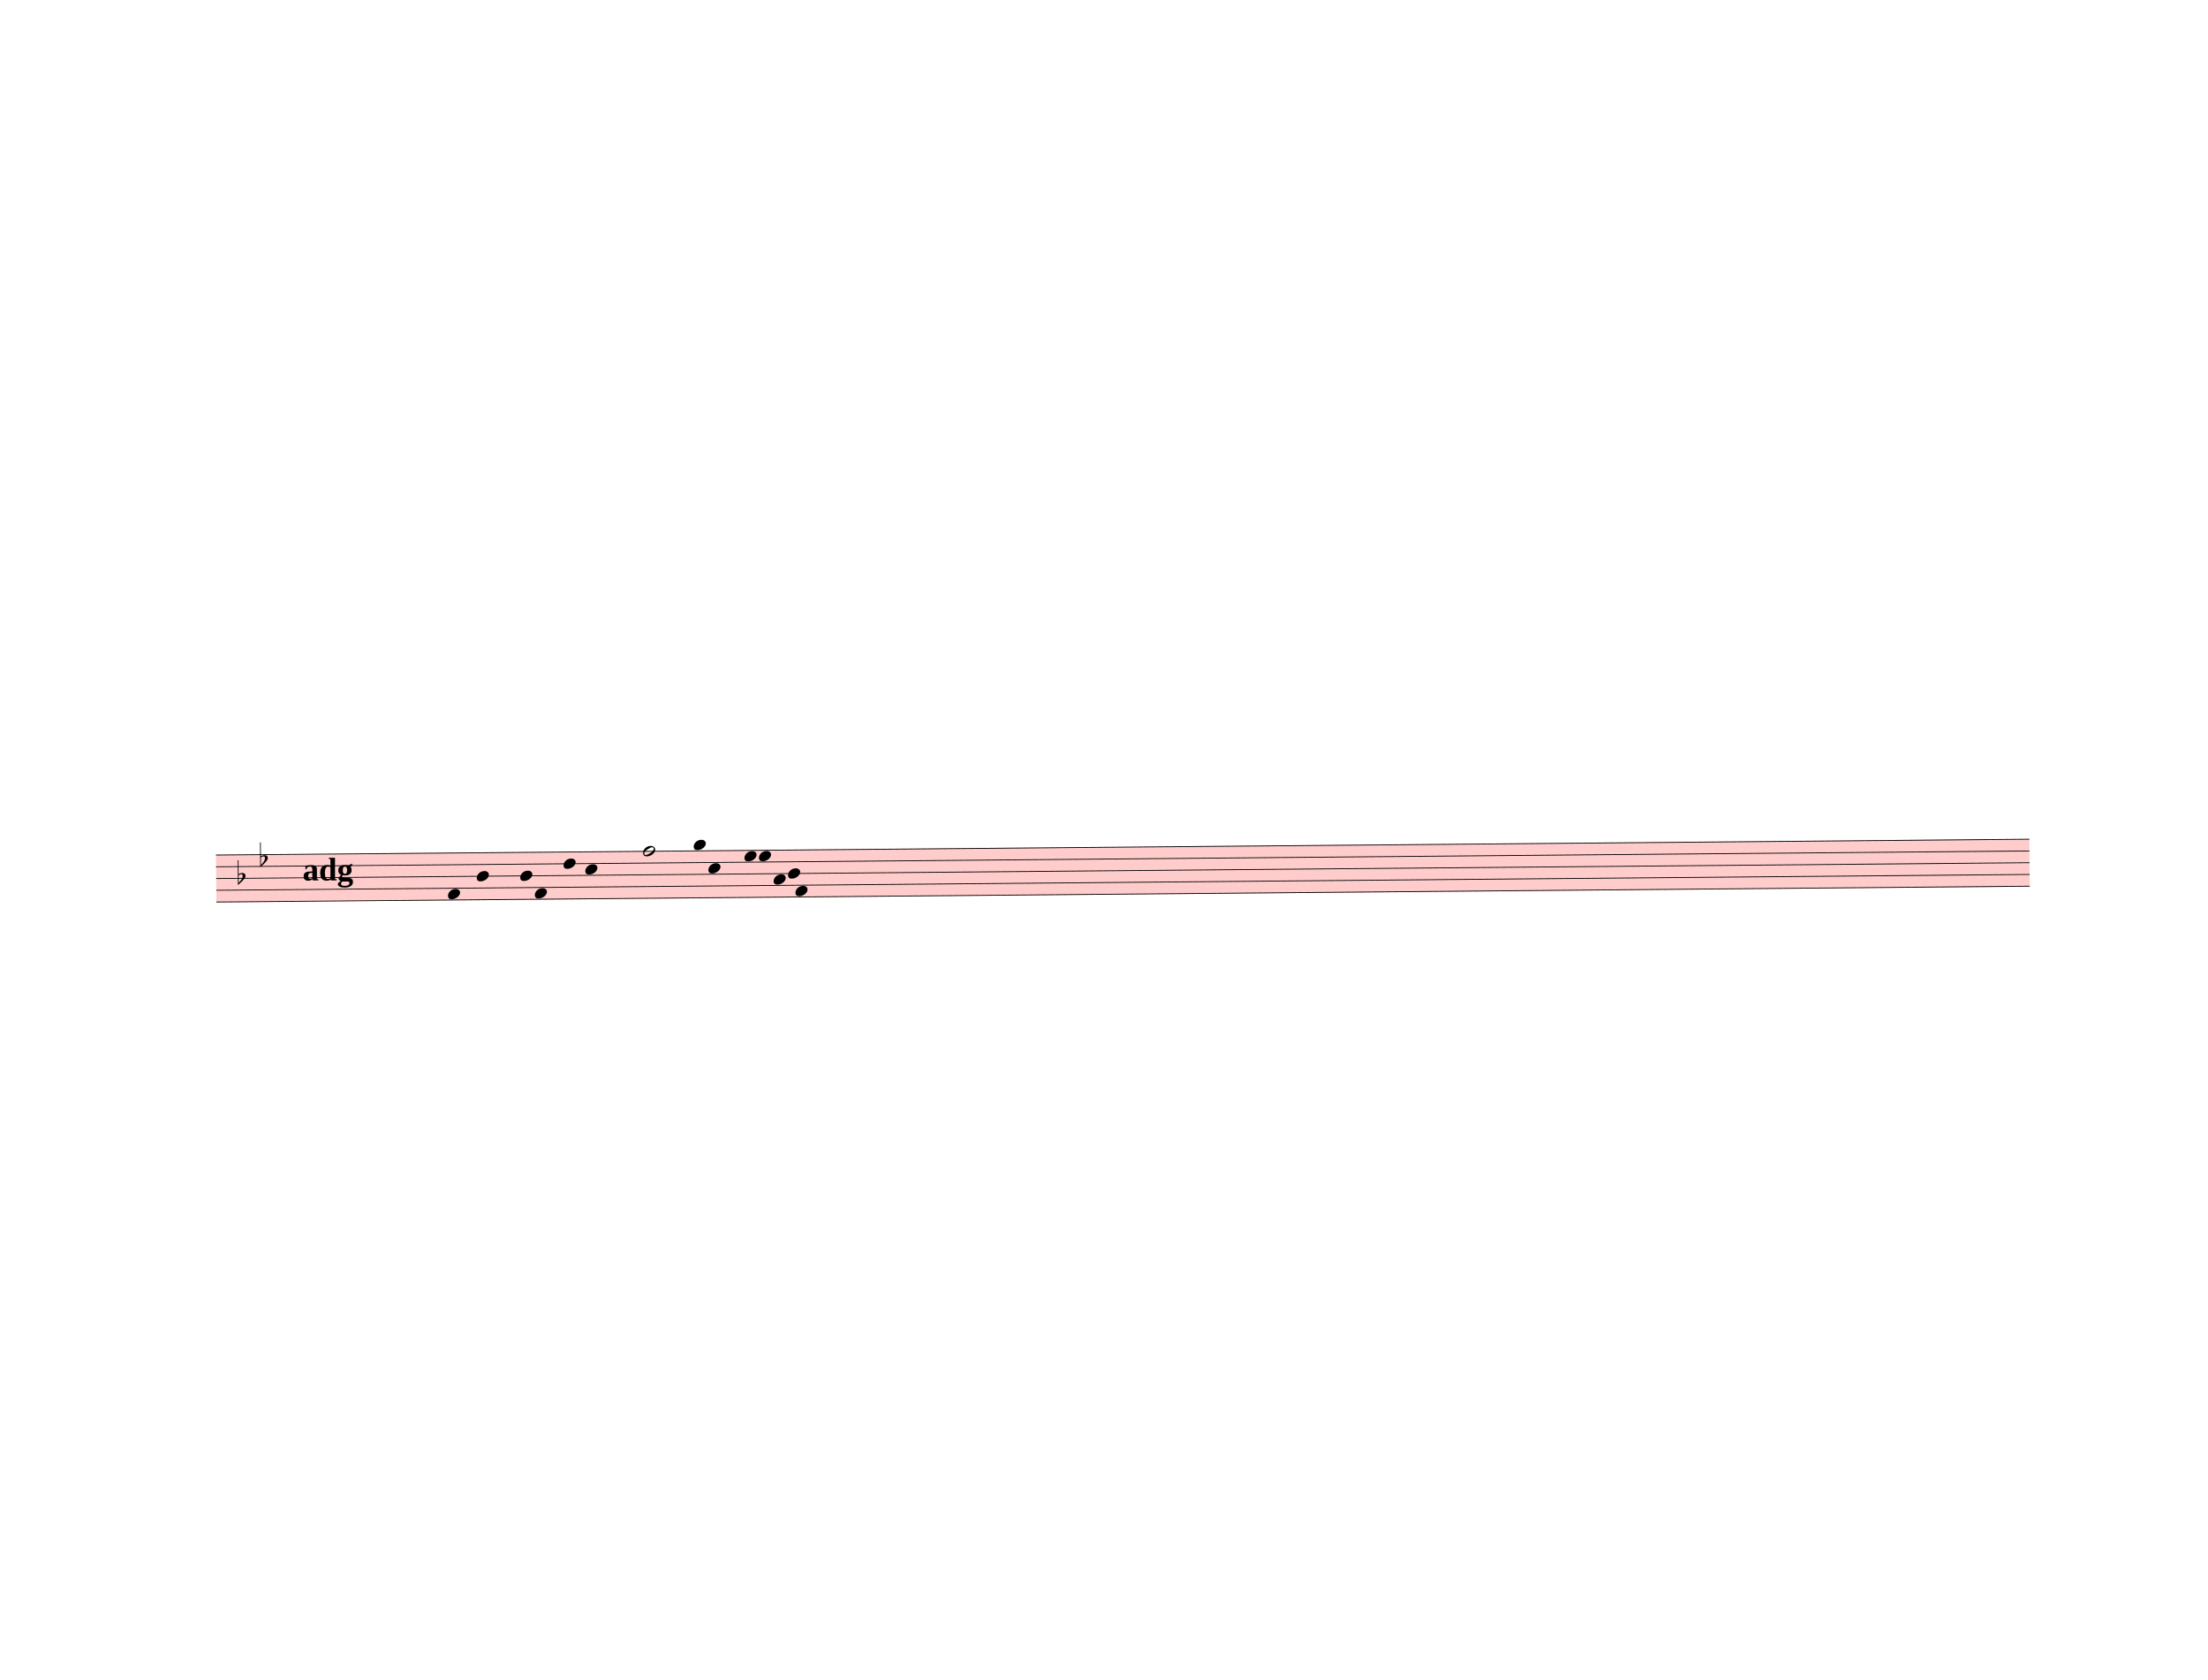
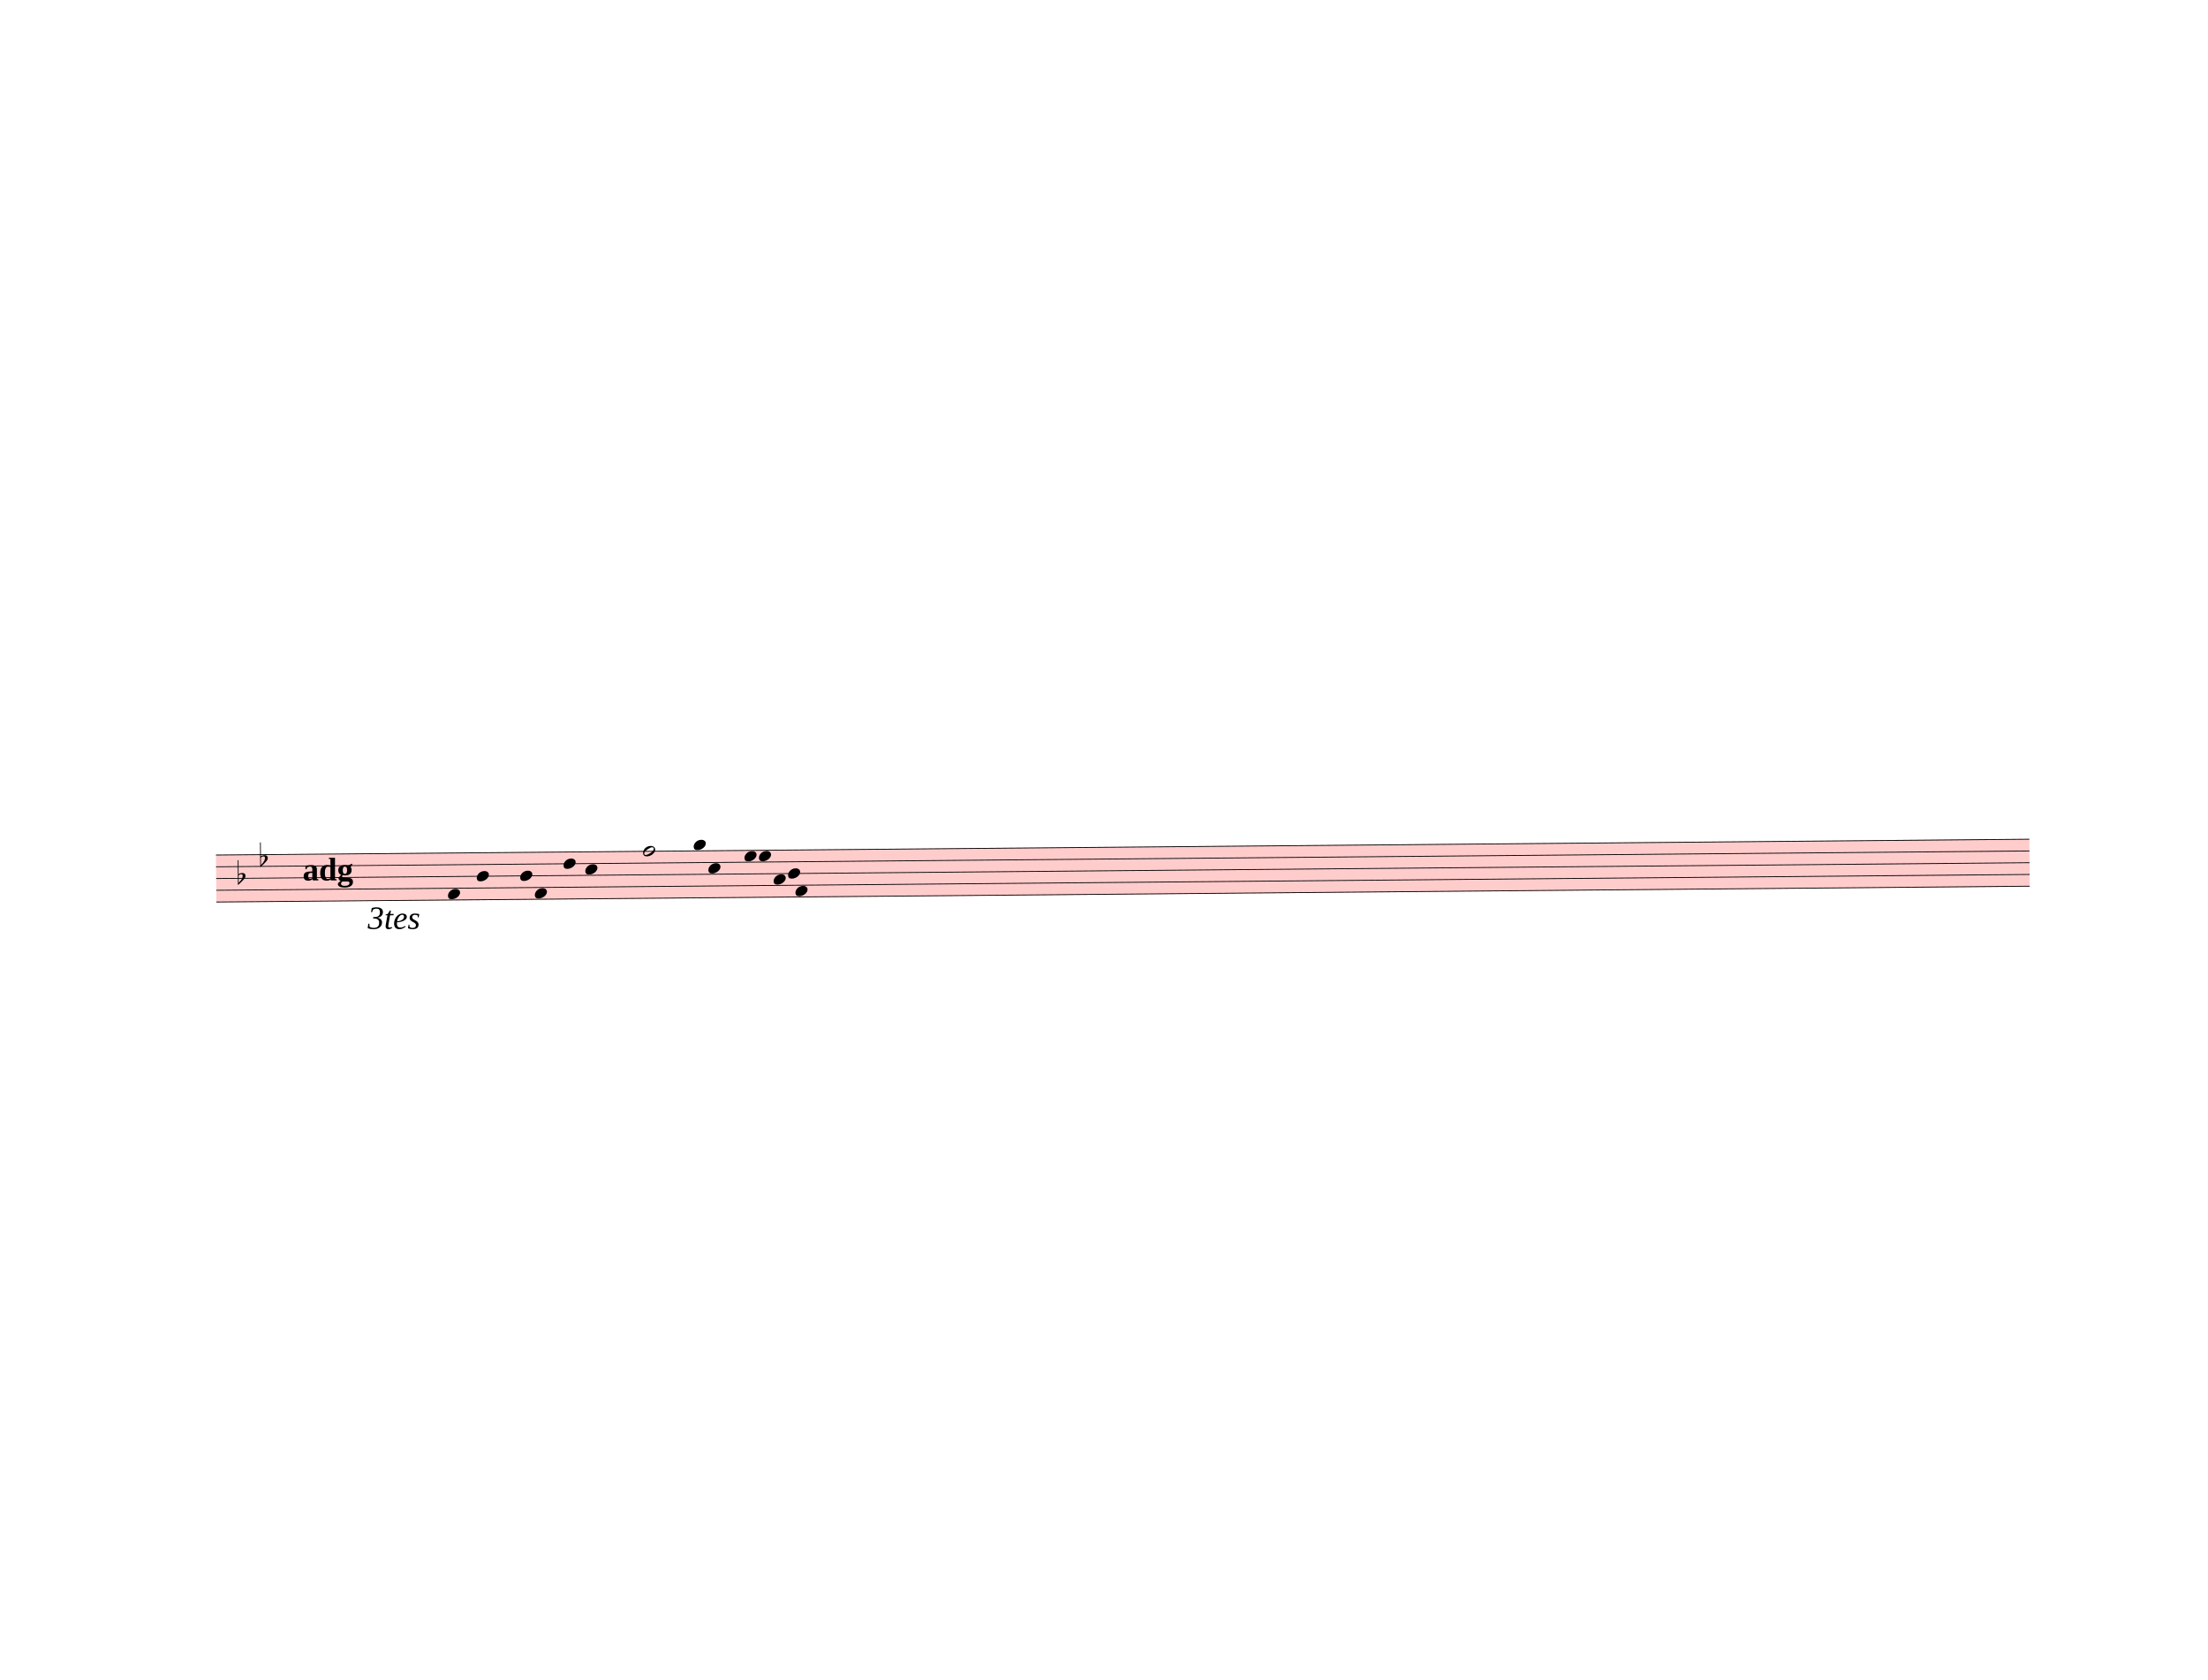
<svg xmlns="http://www.w3.org/2000/svg" width="762.5px" height="580px" viewBox="0 0 27450 20880" version="1.1" overflow="visible">
  <defs>
    <style type="text/css">
    /* .staff * {
      fill: #000;
      stroke: #000;
    }

    .deletionBack {
      fill: #00000033;
    } */
  </style>
    <symbol id="sym_notehead_quarter" viewBox="0 0 1000 1000" overflow="inherit">
      <path transform="scale(1,-1)" d="M0 -39c0 68 73 172 200 172c66 0 114 -37 114 -95c0 -84 -106 -171 -218 -171c-64 0 -96 30 -96 94z" />
    </symbol>
    <symbol id="sym_notehead_half" viewBox="0 0 1000 1000" overflow="inherit">
      <path transform="scale(1,-1)" d="M278 64c0 22 -17 39 -43 39c-12 0 -26 -3 -41 -10c-85 -43 -165 -94 -165 -156c5 -25 15 -32 49 -32c67 11 200 95 200 159zM0 -36c0 68 73 174 200 174c66 0 114 -39 114 -97c0 -84 -106 -173 -218 -173c-64 0 -96 32 -96 96z" />
    </symbol>
    <symbol id="sym_accid_f" viewBox="0 0 1000 1000" overflow="inherit">
      <path transform="scale(1,-1)" d="M20 110c32 16 54 27 93 27c26 0 35 -3 54 -13c13 -7 24 -20 27 -38l4 -25c0 -28 -16 -57 -45 -89c-23 -25 -39 -44 -65 -68l-88 -79v644h20v-359zM90 106c-32 0 -48 -10 -70 -29v-194c31 31 54 59 71 84c21 32 32 59 32 84c0 9 1 16 1 20c0 14 -3 21 -11 30l-8 3z" />
    </symbol>
  </defs>
  <g class="rastrums">
    <g class="rastrum" data-id="r6ef07bec-047d-431f-bbff-86f6b077c6e1" style="transform: rotate(-0.5deg); transform-origin: 2592px 10647px;">
      <g class="rastrum bounding-box" data-id="bbox-r6ef07bec-047d-431f-bbff-86f6b077c6e1">
        <rect x="2592" y="10647" width="22545" height="594" fill="#ff000033" />
      </g>
      <path d="M2592 10652 L25137 10652" stroke-width="10" stroke="black" />
      <path d="M2592 10798 L25137 10798" stroke-width="10" stroke="black" />
      <path d="M2592 10944 L25137 10944" stroke-width="10" stroke="black" />
      <path d="M2592 11090 L25137 11090" stroke-width="10" stroke="black" />
      <path d="M2592 11236 L25137 11236" stroke-width="10" stroke="black" />
    </g>
  </g>
  <g class="draft" data-label="8" data-id="d47a0a8ec-fbf1-4b06-be04-328250c47e88">
    <g class="system" data-id="s3f861d21-34eb-4ef0-b939-25e55fa8d147">
      <g class="staff" data-n="1" data-rastrum="r6ef07bec-047d-431f-bbff-86f6b077c6e1" style="transform: rotate(-0.5deg); transform-origin: 2592px 10647px;">
        <g class="note" data-id="d68b4f7b2-4f2a-4b11-b745-851832e50aba" data-stem.dir="down">
          <g class="notehead">
            <use href="#sym_notehead_quarter" height="480px" width="480px" x="5472" y="11163" />
          </g>
          <g class="stem">
            <path d="M5472 11163 L5472 11528" stroke-width="14" />
          </g>
        </g>
        <g class="note" data-id="d8f40e4ac-cac0-437a-90ac-68e32fa8e5b2" data-stem.dir="down">
          <g class="notehead">
            <use href="#sym_notehead_quarter" height="480px" width="480px" x="5832" y="10944" />
          </g>
          <g class="stem">
            <path d="M5832 10944 L5832 11455" stroke-width="14" />
          </g>
        </g>
        <g class="note" data-id="d8d1e27af-a8ed-4808-88d5-840ce237d472" data-stem.dir="down">
          <g class="notehead">
            <use href="#sym_notehead_quarter" height="480px" width="480px" x="6372" y="10944" />
          </g>
          <g class="stem">
            <path d="M6372 10944 L6372 11382" stroke-width="14" />
          </g>
        </g>
        <g class="note" data-id="d3cf26d5e-51af-4ea6-936b-8b2ba203aea0" data-stem.dir="down">
          <g class="notehead">
            <use href="#sym_notehead_quarter" height="480px" width="480px" x="6552" y="11163" />
          </g>
          <g class="stem">
            <path d="M6552 11163 L6552 11528" stroke-width="14" />
          </g>
        </g>
        <g class="note" data-id="dfe37a8cd-9709-4efc-b187-031390fd14b8" data-stem.dir="down">
          <g class="notehead">
            <use href="#sym_notehead_quarter" height="480px" width="480px" x="6912" y="10798" />
          </g>
          <g class="stem">
            <path d="M6912 10798 L6912 11236" stroke-width="14" />
          </g>
        </g>
        <g class="note" data-id="d9cd74ad7-cc84-44ef-9e4e-92c80651cfba" data-stem.dir="down">
          <g class="notehead">
            <use href="#sym_notehead_quarter" height="480px" width="480px" x="7182" y="10871" />
          </g>
          <g class="stem">
            <path d="M7182 10871 L7182 11236" stroke-width="14" />
          </g>
        </g>
        <g class="note" data-id="de5f6917e-c5fe-4710-88a9-900d26d047b6" data-stem.dir="down">
          <g class="notehead">
            <use href="#sym_notehead_half" height="480px" width="480px" x="7902" y="10652" />
          </g>
          <g class="stem">
            <path d="M7902 10652 L7902 11163" stroke-width="14" />
          </g>
        </g>
        <g class="note" data-id="d9d3dd983-ddf7-4696-9083-c6e3100a1e55" data-stem.dir="down">
          <g class="notehead">
            <use href="#sym_notehead_quarter" height="480px" width="480px" x="8532" y="10579" />
          </g>
          <g class="ledgerLines above" />
          <g class="stem">
            <path d="M8532 10579 L8532 11163" stroke-width="14" />
          </g>
        </g>
        <g class="note" data-id="d8339dbf3-a020-4a46-b454-ed5701dbd616" data-stem.dir="down">
          <g class="notehead">
            <use href="#sym_notehead_quarter" height="480px" width="480px" x="8712" y="10871" />
          </g>
          <g class="stem">
            <path d="M8712 10871 L8712 11090" stroke-width="14" />
          </g>
        </g>
        <g class="note" data-id="dc4745872-bf21-40b4-95c0-df1cba25a802" data-stem.dir="down">
          <g class="notehead">
            <use href="#sym_notehead_quarter" height="480px" width="480px" x="9162" y="10725" />
          </g>
          <g class="stem">
            <path d="M9162 10725 L9162 10944" stroke-width="14" />
          </g>
        </g>
        <g class="note" data-id="dc080e802-e461-438c-afc5-cdc51fabf4e2" data-stem.dir="down">
          <g class="notehead">
            <use href="#sym_notehead_quarter" height="480px" width="480px" x="9342" y="10725" />
          </g>
          <g class="stem">
            <path d="M9342 10725 L9342 11090" stroke-width="14" />
          </g>
        </g>
        <g class="note" data-id="d1786e465-4ea7-42ea-bc74-2725a7f52c51" data-stem.dir="down">
          <g class="notehead">
            <use href="#sym_notehead_quarter" height="480px" width="480px" x="9522" y="11017" />
          </g>
          <g class="stem">
            <path d="M9522 11017 L9522 11163" stroke-width="14" />
          </g>
        </g>
        <g class="note" data-id="d6e41ef9b-e9d2-4f72-88d5-d4773661ae24" data-stem.dir="down">
          <g class="notehead">
            <use href="#sym_notehead_quarter" height="480px" width="480px" x="9702" y="10944" />
          </g>
          <g class="stem">
            <path d="M9702 10944 L9702 11382" stroke-width="14" />
          </g>
        </g>
        <g class="note" data-id="d6b95a5fc-c940-4d2f-9948-9a25123e5ddc" data-stem.dir="down">
          <g class="notehead">
            <use href="#sym_notehead_quarter" height="480px" width="480px" x="9792" y="11163" />
          </g>
          <g class="stem">
            <path d="M9792 11163 L9792 11382" stroke-width="14" />
          </g>
        </g>
        <g class="accid" data-id="d2db58786-ef67-4ea0-b261-c55a3af6b98d">
          <use href="#sym_accid_f" height="480px" width="480px" x="2862" y="10944" />
        </g>
        <g class="accid" data-id="da3be82f9-5beb-490a-8b07-491afecb3b51">
          <use href="#sym_accid_f" height="480px" width="480px" x="3141" y="10725" />
        </g>
      </g>
      <g class="barLine" data-id="d2fd43e4b-4a98-48e8-9b59-2848aed874f4">
        <path d="M6282 10651.5 L6165.9 11732.4" stroke-width="27" />
      </g>
      <g class="barLine" data-id="df07a7545-b9f7-46f8-bf77-526a960f69b1">
        <path d="M6928.2 10542.6 L6833.7 11637.9" stroke-width="27" />
      </g>
      <g class="barLine" data-id="d13c7ab85-4a4c-4e12-bda8-ffc57f252db7">
        <path d="M7508.7 10499.4 L7428.6 11746.8" stroke-width="27" />
      </g>
      <g class="barLine" data-id="dc8344040-20b4-494b-8300-bc34736b490f">
        <path d="M8371.8 10513.8 L8211.6 11609.1" stroke-width="27" />
      </g>
      <g class="barLine" data-id="daf2c6730-1e1b-43de-86c1-025a1937343a">
        <path d="M9176.4 10463.4 L9053.1 11362.5" stroke-width="27" />
      </g>
      <g class="barLine" data-id="d16020a9b-a778-46b3-ad68-acd9c545c4a7">
        <path d="M9684 10376.1 L9481.5 11674.8" stroke-width="27" />
      </g>
+       <g class="dir" data-id="d7c8faabf-053c-4cb3-850f-d403ea6faadd" data-class="dir" id="d7c8faabf-053c-4cb3-850f-d403ea6faadd" style="font-style: italic;">
+         <text x="4572" y="11547" text-anchor="start" font-size="0px" textLength="990px">
+           <tspan font-size="405px">3tes</tspan>
+         </text>
+       </g>
      <g class="tempo" data-id="d4c8a5443-2f93-47bf-95ab-795f0fa7f5f3" data-class="tempo">
        <text x="3762" y="10944" text-anchor="start" font-size="0px" textLength="783px">
          <tspan id="d4c8a5443-2f93-47bf-95ab-795f0fa7f5f3_tspan" class="text">
            <tspan font-size="405px" font-weight="bold">adg</tspan>
          </tspan>
        </text>
      </g>
    </g>
    <g class="deletions" />
  </g>
</svg>
